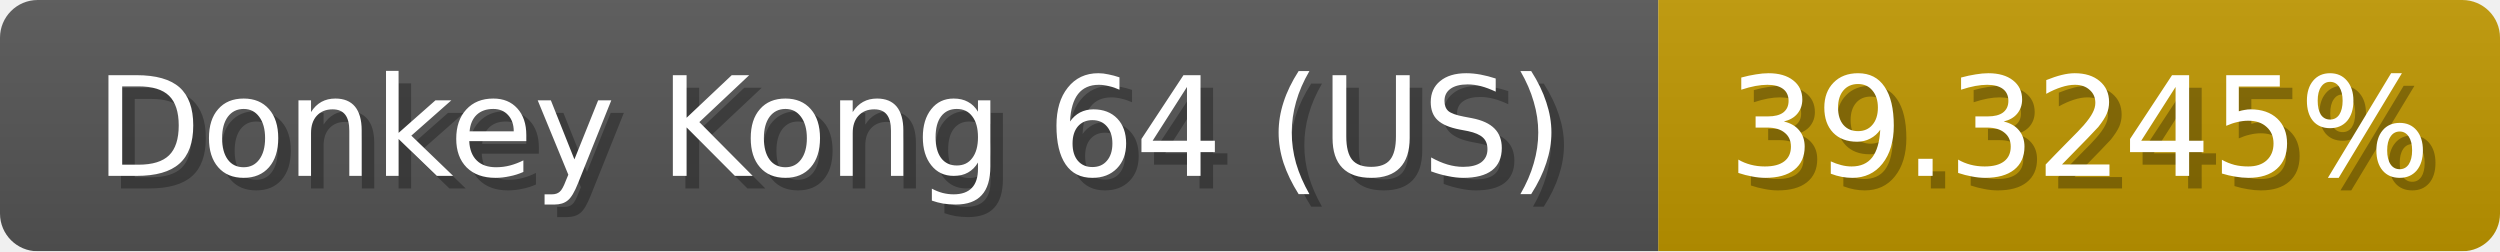
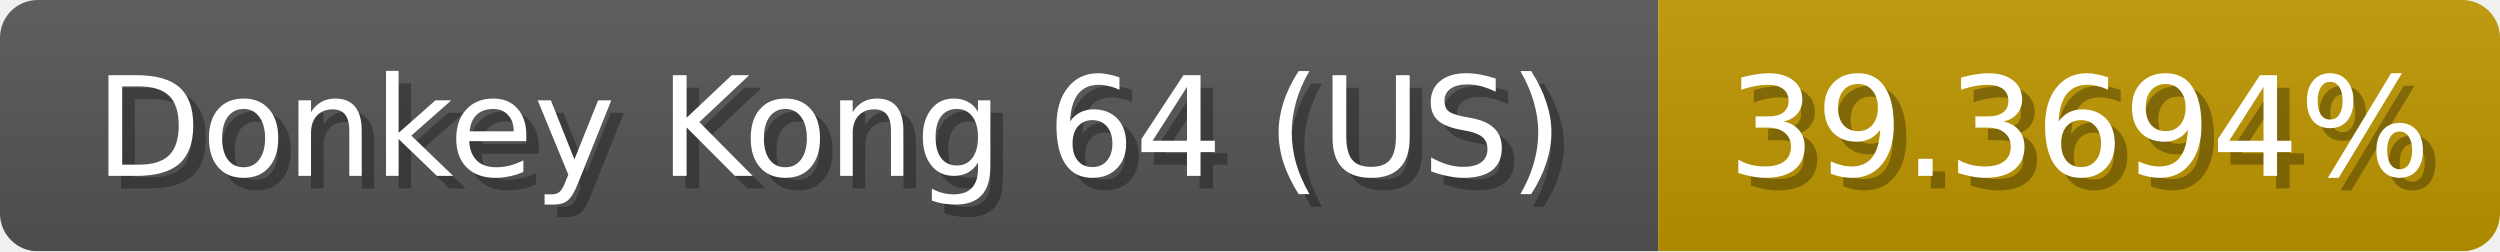
<svg xmlns="http://www.w3.org/2000/svg" width="199" height="20">
  <linearGradient id="b" x2="0" y2="100%">
    <stop offset="0" stop-color="#bbb" stop-opacity=".1" />
    <stop offset="1" stop-opacity=".1" />
  </linearGradient>
  <mask id="anybadge_1">
    <rect width="199" height="20" rx="3" fill="#fff" />
  </mask>
  <g mask="url(#anybadge_1)">
    <path fill="#555" d="M0 0h132v20H0z" />
    <path fill="#c09700" d="M132 0h67v20H132z" />
    <path fill="url(#b)" d="M0 0h199v20H0z" />
  </g>
  <g fill="#fff" text-anchor="middle" font-family="DejaVu Sans,Verdana,Geneva,sans-serif" font-size="11">
    <text x="67.0" y="15" fill="#010101" fill-opacity=".3">Donkey Kong 64 (US)</text>
    <text x="66.0" y="14">Donkey Kong 64 (US)</text>
  </g>
  <g fill="#fff" text-anchor="middle" font-family="DejaVu Sans,Verdana,Geneva,sans-serif" font-size="11">
-     <text x="166.5" y="15" fill="#010101" fill-opacity=".3">39.3245%</text>
-     <text x="165.5" y="14">39.3245%</text>
+     <text x="166.5" y="15" fill="#010101" fill-opacity=".3">39.3694%</text>
+     <text x="165.5" y="14">39.3694%</text>
  </g>
</svg>
